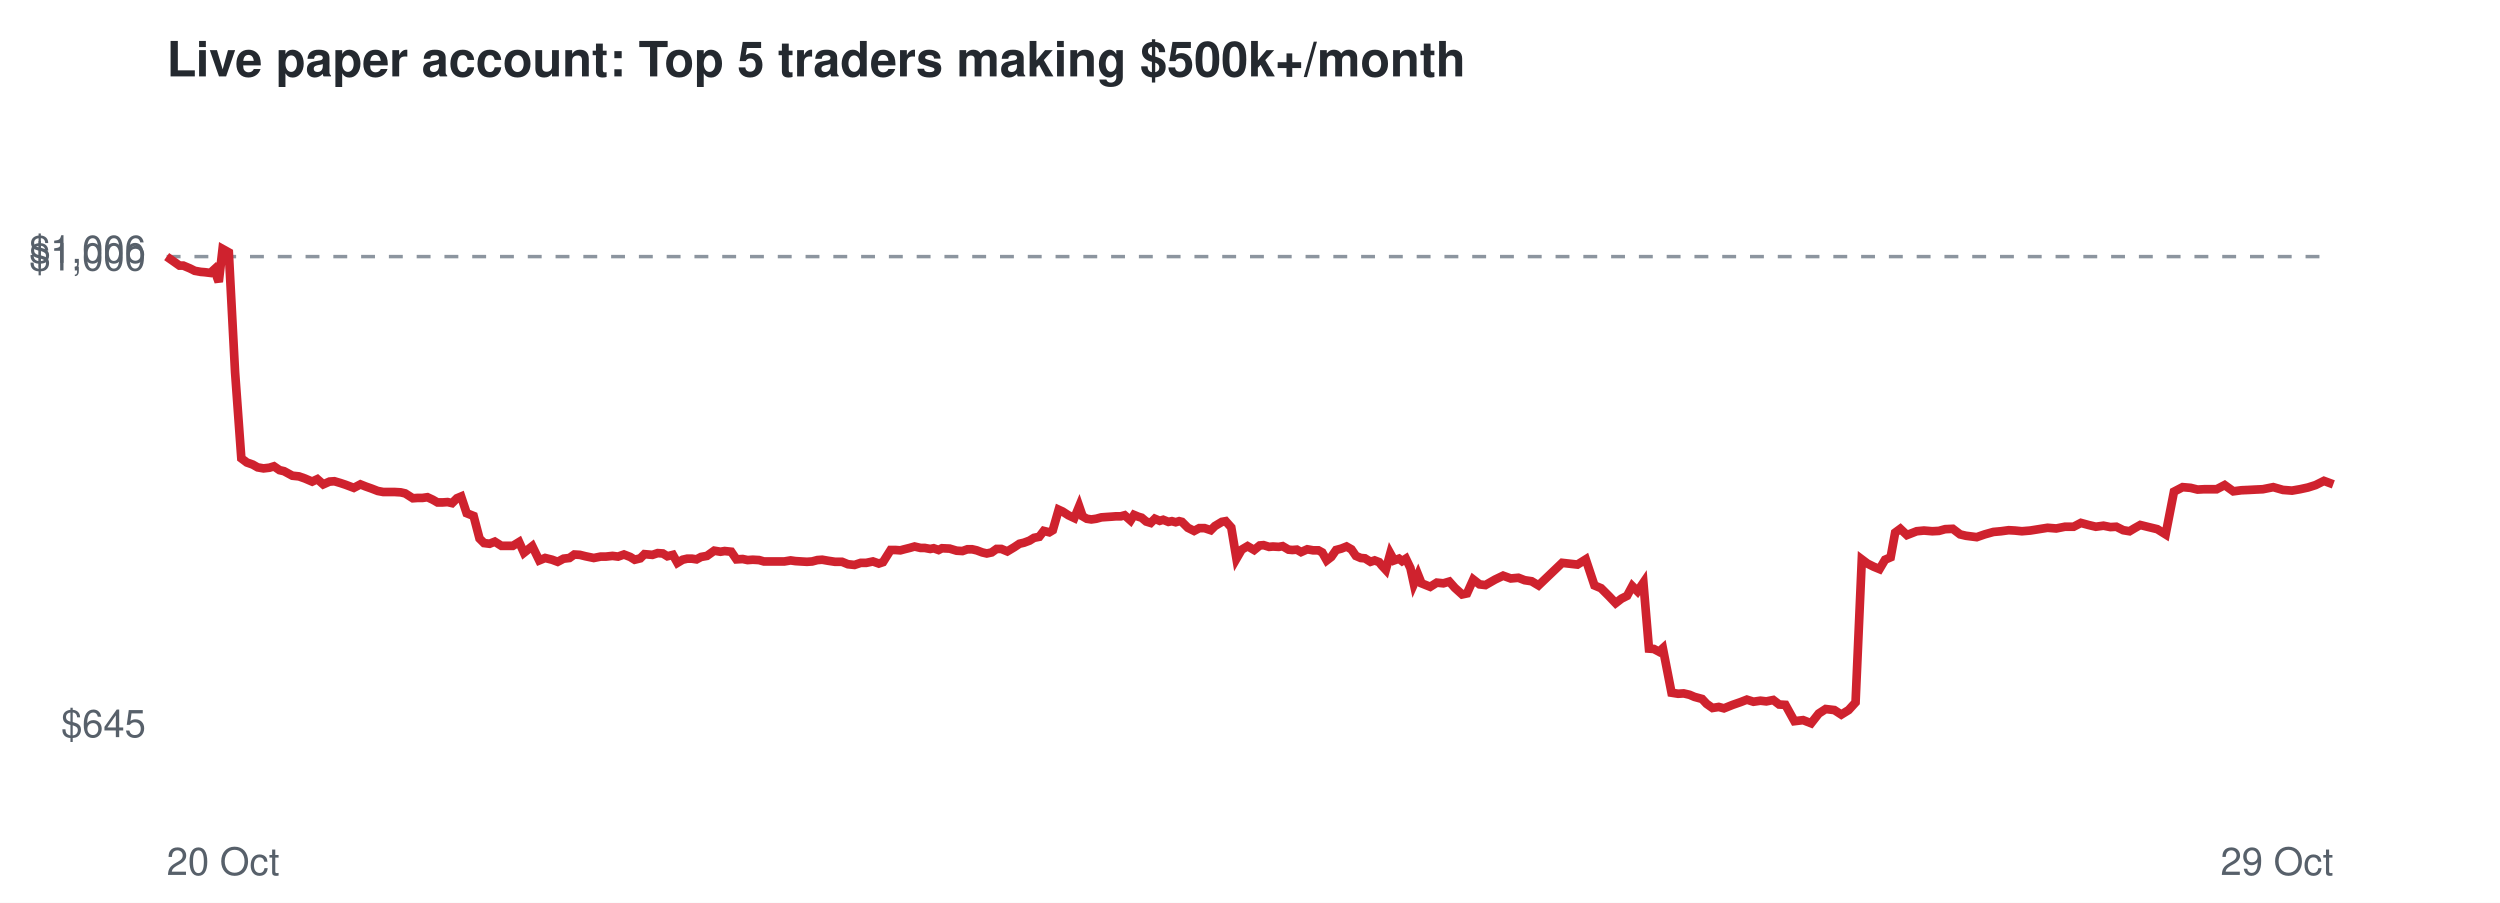
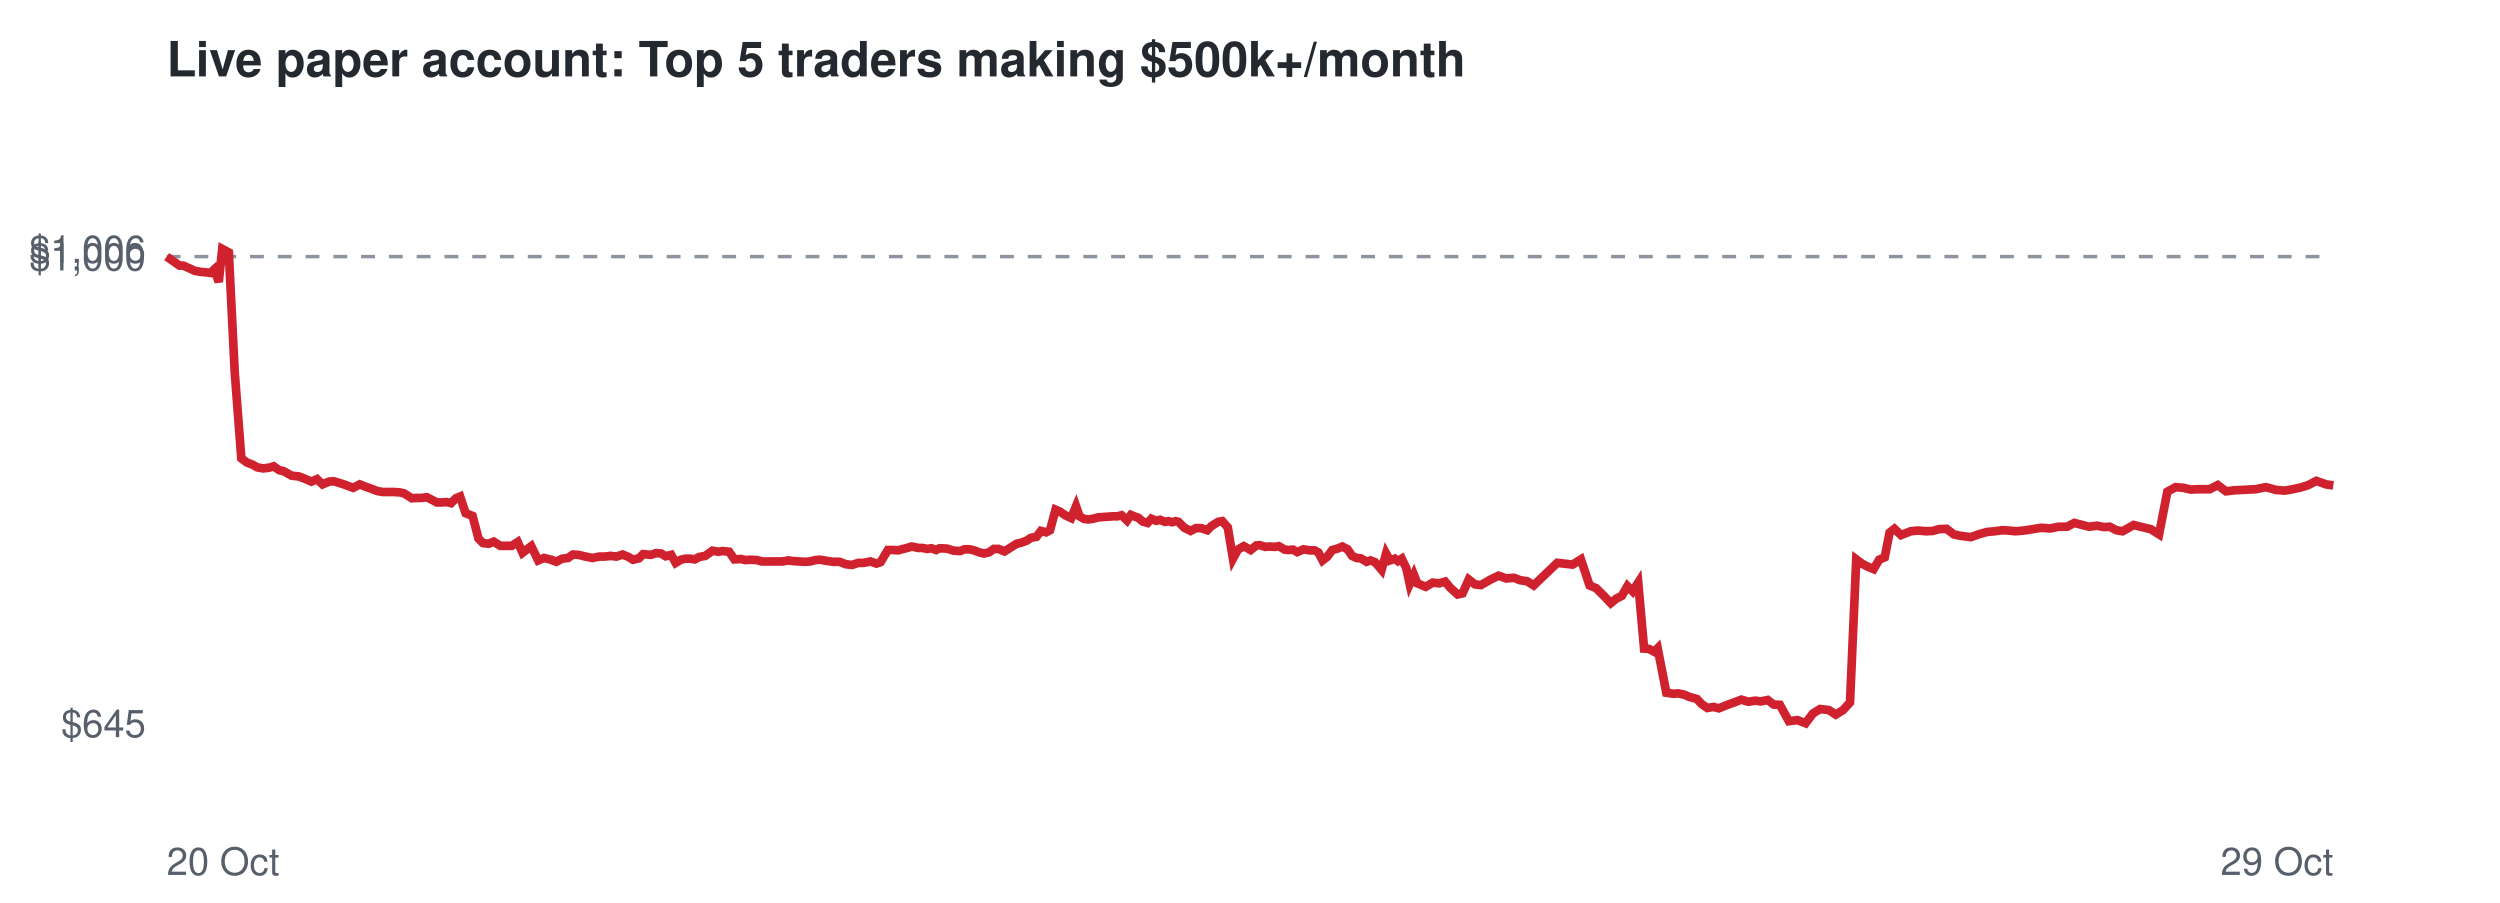
<svg xmlns="http://www.w3.org/2000/svg" viewBox="0 0 720 260" font-family="Helvetica,Arial,sans-serif">
  <rect width="720" height="260" fill="#ffffff" />
  <text x="48" y="22" font-size="14" font-weight="bold" fill="#24292f">Live paper account: Top 5 traders making $500k+/month</text>
  <line x1="48" x2="672" y1="73.9" y2="73.9" stroke="#8c959f" stroke-dasharray="4 4" />
  <text x="42" y="212.3" font-size="11" text-anchor="end" fill="#57606a">$645</text>
  <text x="42" y="77.9" font-size="11" text-anchor="end" fill="#57606a">$1,000</text>
  <text x="42" y="75.7" font-size="11" text-anchor="end" fill="#57606a">$1,006</text>
  <text x="48" y="252" font-size="11" fill="#57606a">20 Oct</text>
  <text x="672" y="252" font-size="11" text-anchor="end" fill="#57606a">29 Oct</text>
-   <polyline points="48.0,73.9 50.0,75.3 51.7,76.5 52.8,76.5 54.7,77.3 56.1,78.0 57.8,78.3 59.0,78.4 60.6,78.6 61.7,77.6 63.0,81.2 64.1,71.7 65.9,72.7 67.7,107.2 69.5,132.0 71.1,133.2 72.8,133.8 74.2,134.6 75.9,134.9 77.6,134.7 78.9,134.3 80.5,135.4 81.8,135.7 84.2,137.0 86.1,137.2 87.8,137.8 89.9,138.7 91.4,138.0 93.1,139.5 94.9,138.7 96.3,138.6 98.0,139.1 99.5,139.6 101.9,140.5 103.8,139.5 105.3,140.1 107.0,140.7 108.8,141.4 110.4,141.7 112.2,141.7 113.7,141.7 115.4,141.8 116.7,142.1 118.9,143.5 120.3,143.4 121.7,143.4 123.1,143.2 124.6,143.9 126.0,144.7 127.5,144.7 128.9,144.6 130.2,144.9 131.6,143.5 132.8,143.0 134.4,147.8 136.4,148.6 138.1,155.1 139.4,156.4 141.0,156.6 142.5,156.0 144.4,157.2 146.1,157.2 147.7,157.2 149.5,156.1 150.9,159.2 153.3,157.3 155.3,161.4 157.0,160.7 159.0,161.2 160.6,161.8 162.3,160.9 164.0,160.7 165.4,159.7 167.0,159.8 168.6,160.2 171.0,160.7 173.0,160.3 174.5,160.3 176.4,160.1 178.0,160.3 179.7,159.7 181.5,160.4 182.8,161.2 184.4,160.8 185.6,159.6 187.9,159.8 189.4,159.3 190.9,159.4 192.2,160.2 193.8,159.8 195.1,162.1 196.6,161.2 197.9,160.9 199.3,160.9 200.6,161.1 201.9,160.4 203.6,160.1 205.7,158.6 207.5,158.9 208.7,158.7 210.6,158.9 212.1,161.1 213.9,161.0 215.3,161.3 216.8,161.2 218.6,161.3 220.0,161.7 222.3,161.7 224.3,161.7 225.9,161.7 227.7,161.4 229.1,161.6 230.7,161.7 232.4,161.8 233.9,161.7 235.4,161.3 236.8,161.2 238.5,161.5 240.5,161.8 242.5,161.8 244.2,162.5 246.1,162.7 247.9,162.1 249.5,162.1 251.4,161.7 253.1,162.3 254.3,161.9 256.5,158.4 257.9,158.4 259.3,158.5 260.4,158.2 262.0,157.8 263.4,157.4 265.1,157.8 266.3,157.8 267.9,158.1 268.9,157.9 270.3,158.4 271.3,157.9 273.5,158.0 275.5,158.6 277.2,158.7 278.6,158.2 280.0,158.2 281.3,158.5 282.9,159.1 284.2,159.4 285.6,159.1 287.0,158.1 288.4,158.1 290.1,158.8 292.1,157.6 293.6,156.6 294.9,156.3 296.5,155.7 297.8,154.9 299.3,154.6 300.6,152.9 302.2,153.3 303.2,152.7 304.9,146.8 306.0,147.3 307.7,148.4 309.4,149.2 310.8,145.8 311.8,148.7 313.0,149.4 314.3,149.6 315.7,149.4 317.2,149.0 318.6,148.9 320.1,148.8 321.4,148.7 322.8,148.7 323.9,148.4 325.6,149.9 326.6,148.3 327.8,148.8 328.8,149.1 330.1,150.2 331.4,150.6 332.6,149.4 334.0,150.0 335.0,149.7 336.5,150.3 337.5,150.1 338.6,150.4 339.6,150.1 340.4,150.3 342.1,152.0 343.9,152.9 345.4,152.1 346.9,152.1 348.7,152.7 349.9,151.5 351.9,150.3 353.0,150.1 354.6,151.9 356.1,160.9 357.6,158.3 359.3,157.3 361.2,158.4 362.8,157.1 363.9,157.0 365.5,157.5 366.6,157.4 368.3,157.5 369.4,157.3 371.1,158.3 372.2,158.4 373.5,158.3 374.7,159.0 376.5,158.2 378.2,158.5 379.7,158.5 380.8,159.1 382.1,161.4 383.4,160.4 384.8,158.4 386.3,158.0 387.8,157.4 389.2,158.2 390.5,160.1 391.9,160.7 393.1,160.8 394.7,161.8 395.9,161.4 397.2,161.9 397.9,162.8 399.1,164.1 400.4,159.4 401.5,161.4 402.9,160.9 403.8,161.6 404.9,160.9 406.2,163.6 407.2,168.2 408.4,165.5 409.4,168.0 411.9,169.0 413.8,167.8 415.7,168.0 417.4,167.5 419.0,169.3 421.1,171.2 422.5,170.9 424.3,166.9 426.1,168.3 427.8,168.5 430.6,166.9 432.9,165.8 435.1,166.6 437.3,166.4 439.1,167.1 441.1,167.4 443.1,168.6 449.9,162.1 454.3,162.6 456.7,161.1 459.2,168.6 461.1,169.4 463.4,171.7 465.3,173.7 467.0,172.4 468.6,171.6 470.1,168.8 471.6,170.3 473.3,167.8 474.9,186.8 476.3,186.9 477.8,187.7 478.9,186.7 481.4,199.5 483.3,199.8 484.9,199.7 486.6,200.1 488.0,200.7 490.2,201.3 491.5,202.7 493.2,203.9 495.0,203.6 496.5,204.0 499.0,203.0 501.3,202.2 503.1,201.5 505.0,202.1 507.0,201.8 508.7,202.0 510.7,201.6 512.4,202.9 514.2,203.0 516.8,207.7 519.3,207.4 521.6,208.3 523.8,205.5 525.8,204.2 528.3,204.5 530.3,205.8 532.4,204.5 534.4,202.3 536.2,161.1 537.8,162.3 539.6,163.2 541.3,163.9 542.9,161.2 544.5,160.5 545.8,153.4 547.3,152.3 549.2,154.1 552.0,153.0 554.1,152.8 556.5,153.0 558.4,152.9 560.2,152.4 562.4,152.3 564.5,153.9 566.2,154.3 569.3,154.7 571.6,153.9 574.1,153.2 576.3,153.0 578.5,152.7 580.3,152.8 582.3,153.0 584.7,152.8 587.2,152.4 589.7,152.0 592.2,152.2 594.7,151.7 597.2,151.7 599.3,150.6 601.5,151.2 603.6,151.7 605.8,151.4 607.8,151.8 609.5,151.7 611.5,152.7 613.3,153.0 614.8,152.1 616.4,151.2 618.4,151.7 621.3,152.4 623.7,153.9 626.1,141.6 628.6,140.3 630.9,140.5 632.9,141.0 634.8,140.9 638.4,140.9 640.7,139.7 643.2,141.5 645.5,141.2 647.7,141.1 649.6,141.0 651.7,140.9 654.7,140.3 657.5,141.1 660.1,141.3 662.4,140.9 664.7,140.4 666.9,139.7 669.3,138.5 672.0,139.5" fill="none" stroke="#cf222e" stroke-width="2.5" />
+   <polyline points="48.0,73.9 50.0,75.3 51.7,76.5 52.8,76.5 54.6,77.3 56.1,78.0 57.8,78.3 59.0,78.4 60.6,78.6 61.7,77.6 63.0,81.2 64.0,71.7 65.9,72.7 67.6,107.2 69.5,132.0 71.1,133.2 72.7,133.8 74.1,134.6 75.8,134.9 77.5,134.7 78.8,134.3 80.4,135.4 81.7,135.7 84.0,137.0 86.0,137.2 87.6,137.8 89.7,138.7 91.3,138.0 92.9,139.5 94.8,138.7 96.1,138.6 97.8,139.1 99.3,139.6 101.7,140.5 103.6,139.5 105.1,140.1 106.8,140.7 108.6,141.4 110.2,141.7 112.0,141.7 113.5,141.7 115.1,141.8 116.4,142.1 118.6,143.5 120.1,143.4 121.4,143.4 122.9,143.2 124.3,143.9 125.8,144.7 127.2,144.7 128.6,144.6 129.9,144.9 131.3,143.5 132.5,143.0 134.1,147.8 136.1,148.6 137.8,155.1 139.1,156.4 140.7,156.6 142.2,156.0 144.1,157.2 145.7,157.2 147.4,157.2 149.1,156.1 150.5,159.2 153.0,157.3 155.0,161.4 156.7,160.7 158.7,161.2 160.2,161.8 161.9,160.9 163.6,160.7 165.0,159.7 166.6,159.8 168.2,160.2 170.6,160.7 172.6,160.3 174.1,160.3 175.9,160.1 177.5,160.3 179.3,159.7 181.0,160.4 182.3,161.2 184.0,160.8 185.2,159.6 187.5,159.8 188.9,159.3 190.4,159.4 191.7,160.2 193.3,159.8 194.6,162.1 196.1,161.2 197.4,160.9 198.8,160.9 200.1,161.1 201.4,160.4 203.1,160.1 205.2,158.6 206.9,158.9 208.1,158.7 210.0,158.9 211.5,161.1 213.4,161.0 214.7,161.3 216.3,161.2 218.0,161.3 219.4,161.7 221.7,161.7 223.7,161.7 225.3,161.7 227.1,161.4 228.5,161.6 230.1,161.7 231.8,161.8 233.3,161.7 234.8,161.3 236.2,161.2 237.9,161.5 239.9,161.8 241.8,161.8 243.6,162.5 245.4,162.7 247.2,162.1 248.8,162.1 250.7,161.7 252.4,162.3 253.6,161.9 255.7,158.4 257.2,158.4 258.6,158.5 259.7,158.2 261.3,157.8 262.6,157.4 264.4,157.8 265.6,157.8 267.1,158.1 268.2,157.9 269.6,158.4 270.6,157.9 272.7,158.0 274.7,158.6 276.5,158.7 277.8,158.2 279.2,158.2 280.5,158.5 282.1,159.1 283.4,159.4 284.8,159.1 286.2,158.1 287.6,158.1 289.3,158.8 291.2,157.6 292.8,156.6 294.1,156.3 295.7,155.7 296.9,154.9 298.5,154.6 299.8,152.9 301.3,153.3 302.4,152.7 304.0,146.8 305.2,147.3 306.8,148.4 308.5,149.2 309.9,145.8 310.9,148.7 312.1,149.4 313.4,149.6 314.8,149.4 316.3,149.0 317.7,148.9 319.2,148.8 320.5,148.7 321.8,148.7 323.0,148.4 324.6,149.9 325.7,148.3 326.9,148.8 327.8,149.1 329.1,150.2 330.5,150.6 331.6,149.4 333.0,150.0 334.1,149.7 335.5,150.3 336.6,150.1 337.6,150.4 338.6,150.1 339.4,150.3 341.1,152.0 342.9,152.9 344.4,152.1 345.9,152.1 347.7,152.7 348.9,151.5 350.8,150.3 352.0,150.1 353.6,151.9 355.1,160.9 356.5,158.3 358.2,157.3 360.2,158.4 361.8,157.1 362.8,157.0 364.4,157.5 365.6,157.4 367.2,157.5 368.3,157.3 370.0,158.3 371.1,158.4 372.4,158.3 373.6,159.0 375.4,158.2 377.1,158.5 378.6,158.5 379.7,159.1 380.9,161.4 382.2,160.4 383.7,158.4 385.2,158.0 386.6,157.4 388.1,158.2 389.4,160.1 390.7,160.7 391.9,160.8 393.6,161.8 394.7,161.4 396.0,161.9 396.8,162.8 397.9,164.1 399.2,159.4 400.3,161.4 401.7,160.9 402.6,161.6 403.7,160.9 405.0,163.6 406.0,168.2 407.2,165.5 408.2,168.0 410.6,169.0 412.6,167.8 414.5,168.0 416.2,167.5 417.7,169.3 419.8,171.2 421.2,170.9 423.0,166.9 424.8,168.3 426.5,168.5 429.3,166.9 431.6,165.8 433.8,166.6 436.0,166.4 437.8,167.1 439.8,167.4 441.7,168.6 448.5,162.1 452.9,162.6 455.3,161.1 457.8,168.6 459.7,169.4 462.0,171.7 463.9,173.7 465.5,172.4 467.1,171.6 468.7,168.8 470.2,170.3 471.8,167.8 473.5,186.8 474.9,186.9 476.4,187.7 477.4,186.7 479.9,199.5 481.9,199.8 483.4,199.7 485.2,200.1 486.5,200.7 488.7,201.3 490.0,202.7 491.7,203.9 493.5,203.6 495.0,204.0 497.5,203.0 499.7,202.2 501.5,201.5 503.5,202.1 505.5,201.8 507.1,202.0 509.1,201.6 510.8,202.9 512.6,203.0 515.2,207.7 517.7,207.4 520.0,208.3 522.1,205.5 524.2,204.2 526.7,204.5 528.7,205.8 530.8,204.5 532.8,202.3 534.6,161.1 536.2,162.3 537.9,163.2 539.6,163.9 541.2,161.2 542.8,160.5 544.2,153.4 545.6,152.3 547.5,154.1 550.3,153.0 552.4,152.8 554.8,153.0 556.7,152.9 558.4,152.4 560.6,152.3 562.7,153.9 564.5,154.3 567.6,154.7 569.8,153.9 572.3,153.2 574.5,153.0 576.7,152.7 578.5,152.8 580.5,153.0 582.9,152.8 585.4,152.4 587.9,152.0 590.4,152.2 592.9,151.7 595.3,151.7 597.4,150.6 599.7,151.2 601.7,151.7 603.9,151.4 605.9,151.8 607.6,151.7 609.5,152.7 611.3,153.0 612.9,152.1 614.5,151.2 616.5,151.7 619.4,152.4 621.8,153.9 624.2,141.6 626.6,140.3 628.9,140.5 630.9,141.0 632.9,140.9 636.4,140.9 638.7,139.7 641.1,141.5 643.5,141.2 645.7,141.1 647.5,141.0 649.6,140.9 652.6,140.3 655.5,141.1 658.0,141.3 660.3,140.9 662.6,140.4 664.8,139.7 667.1,138.5 669.9,139.5 672.0,139.8" fill="none" stroke="#cf222e" stroke-width="2.5" />
</svg>
